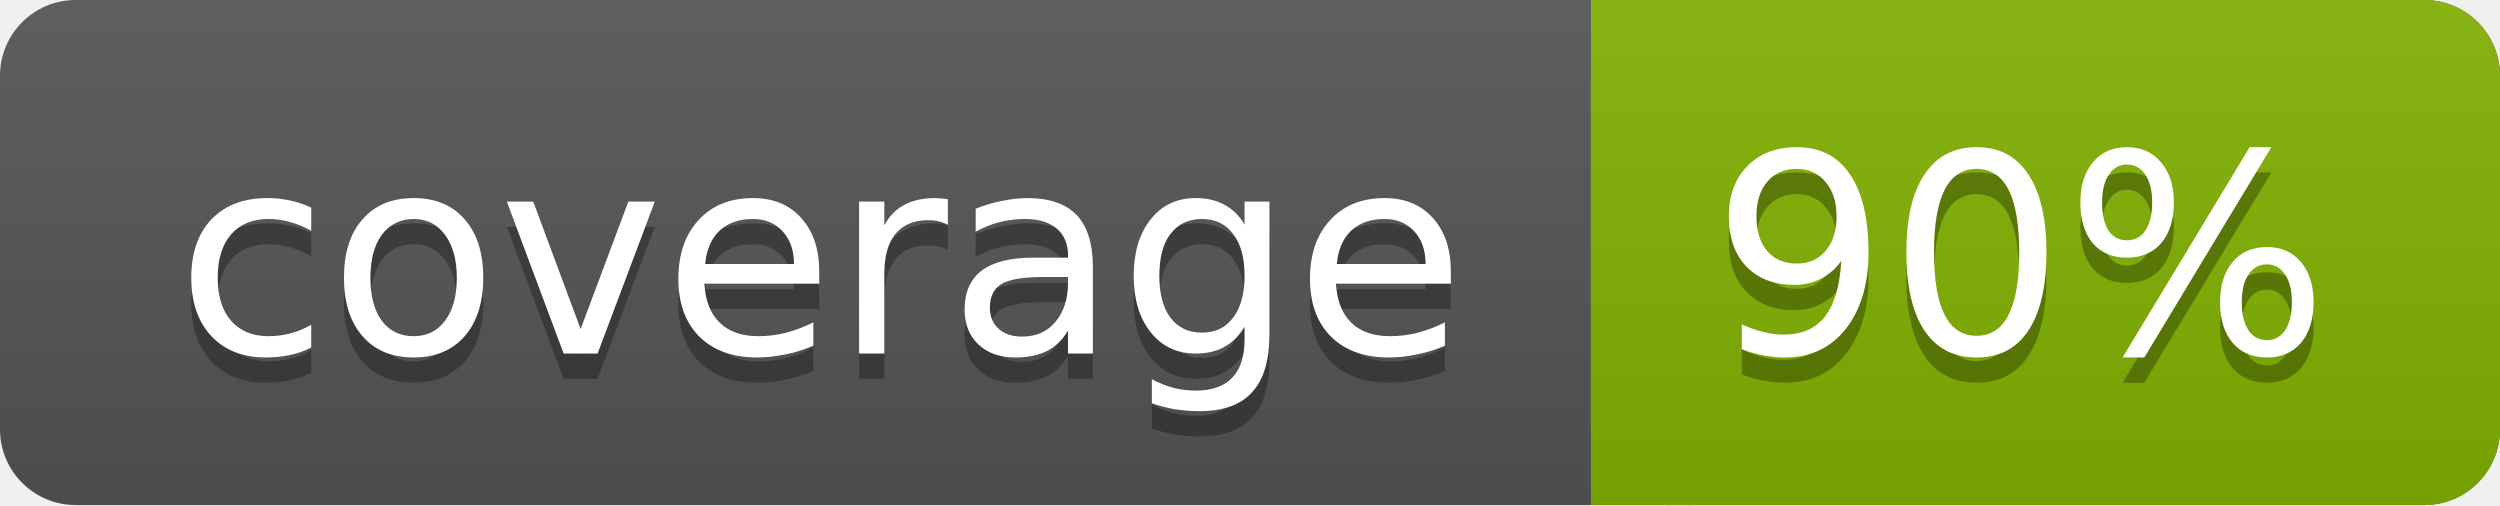
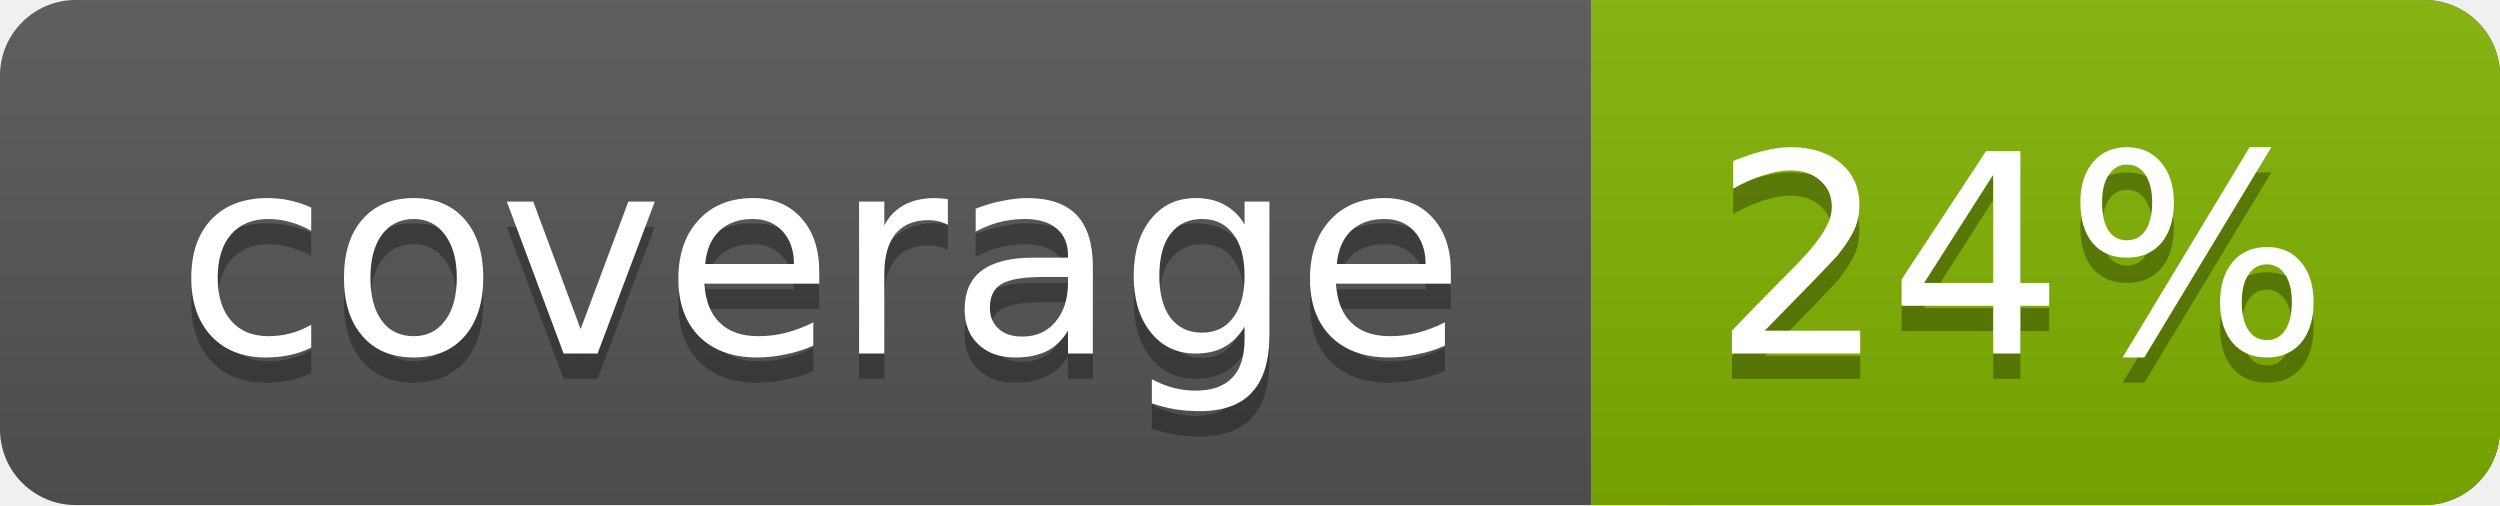
<svg xmlns="http://www.w3.org/2000/svg" width="99" height="20">
  <linearGradient id="a" x2="0" y2="100%">
    <stop offset="0" stop-color="#bbb" stop-opacity=".1" />
    <stop offset="1" stop-opacity=".1" />
  </linearGradient>
  <rect rx="3" width="99" height="20" fill="#555" />
  <rect rx="3" x="63" width="36" height="20" fill="#82b201" />
  <path fill="#82b201" d="M63 0h4v20h-4z" />
  <rect rx="3" width="99" height="20" fill="url(#a)" />
  <g fill="#fff" text-anchor="middle" font-family="DejaVu Sans,Verdana,Geneva,sans-serif" font-size="11">
    <text x="32.5" y="15" fill="#010101" fill-opacity=".3">coverage</text>
    <text x="32.5" y="14">coverage</text>
-     <text x="80" y="15" fill="#010101" fill-opacity=".3">90%</text>
-     <text x="80" y="14">90%</text>
+     <text x="80" y="15" fill="#010101" fill-opacity=".3">24%</text>
+     <text x="80" y="14">24%</text>
  </g>
</svg>
